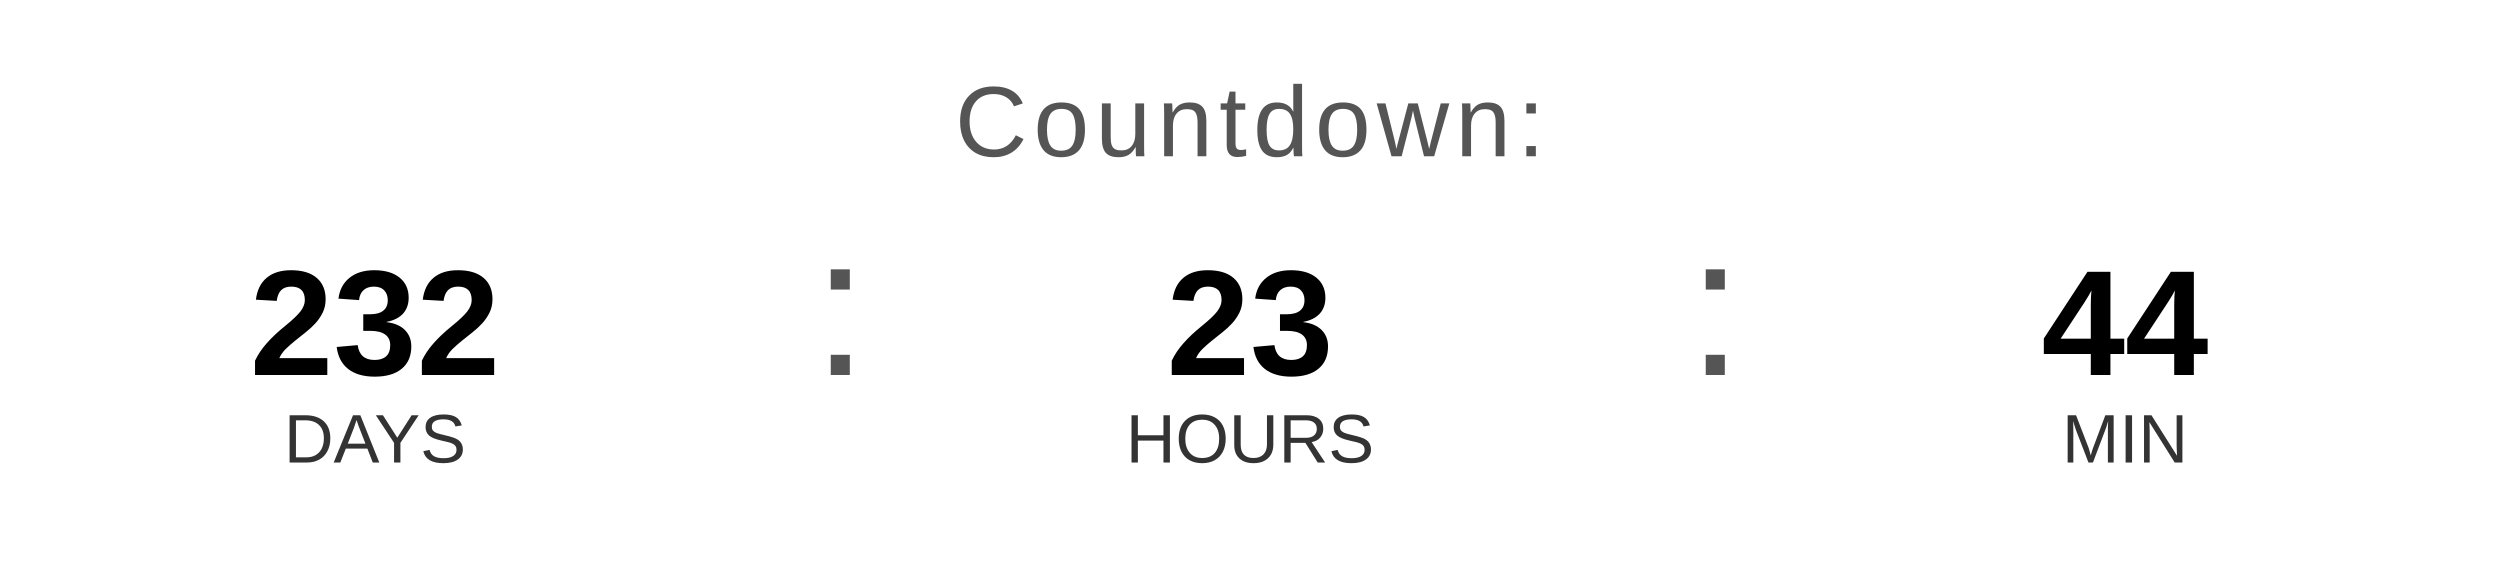
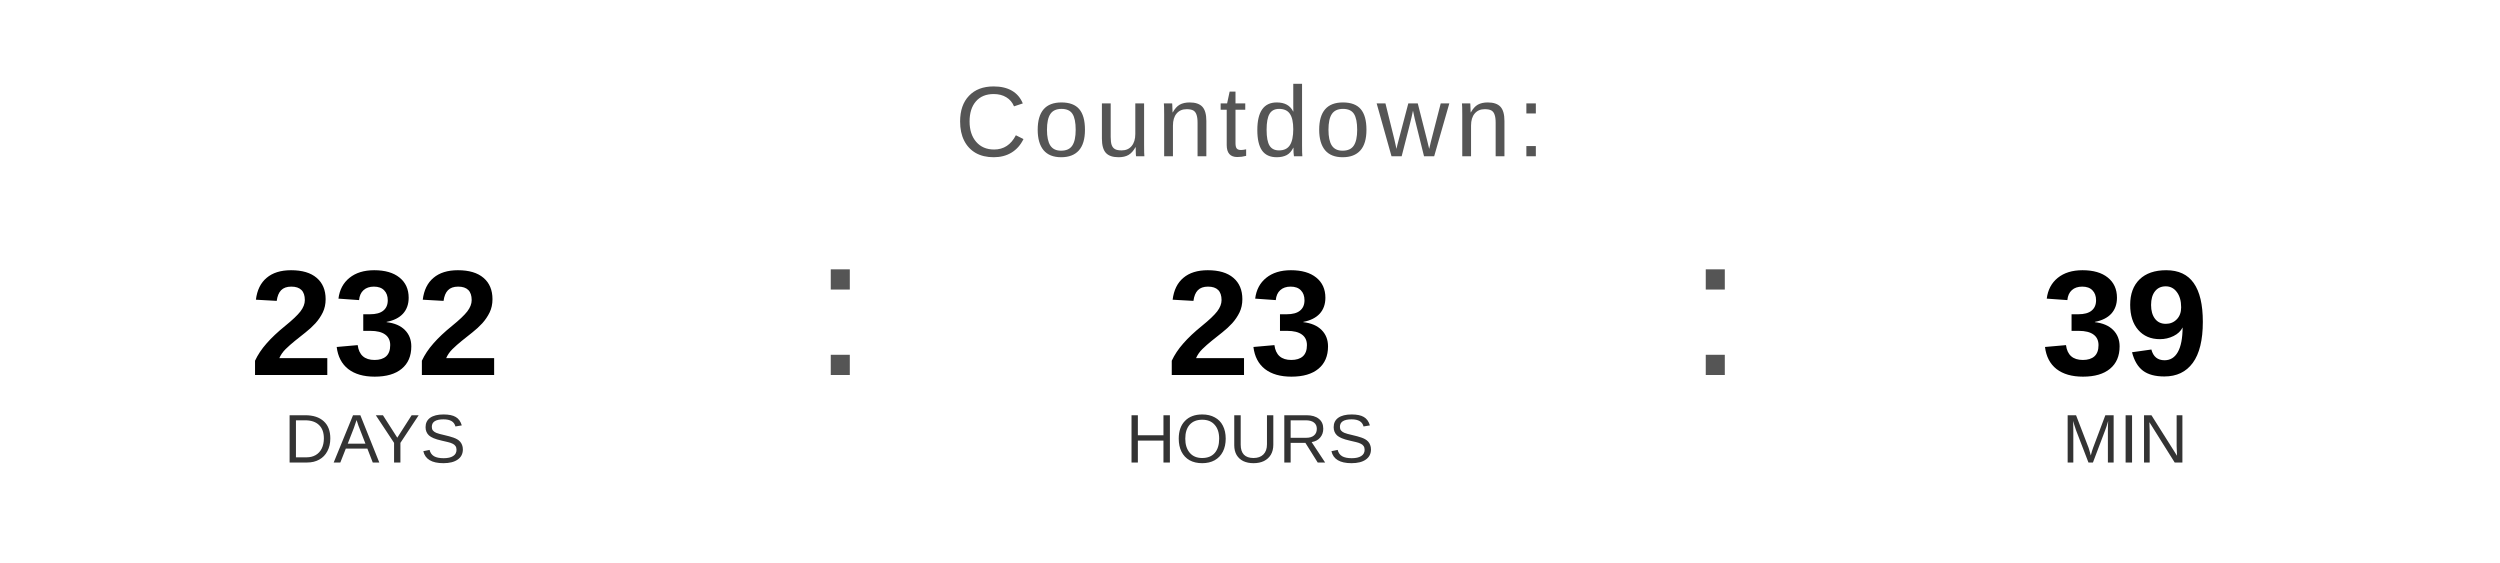
<svg xmlns="http://www.w3.org/2000/svg" width="400" height="90" viewBox="0 0 400 90">
  <text x="200" y="25" font-family="Arial, Helvetica, sans-serif" font-size="16" fill="#555555" text-anchor="middle" letter-spacing="1">
    Countdown:
  </text>
  <text x="60" y="60" font-family="Arial, Helvetica, sans-serif" font-size="24" font-weight="bold" fill="#000000" text-anchor="middle">232</text>
  <text x="60" y="74" font-family="Arial, Helvetica, sans-serif" font-size="11" fill="#333333" text-anchor="middle">DAYS</text>
  <text x="130" y="60" font-family="Arial, sans-serif" font-size="32" fill="#555555">:</text>
  <text x="200" y="60" font-family="Arial, Helvetica, sans-serif" font-size="24" font-weight="bold" fill="#000000" text-anchor="middle">23</text>
  <text x="200" y="74" font-family="Arial, Helvetica, sans-serif" font-size="11" fill="#333333" text-anchor="middle">HOURS</text>
  <text x="270" y="60" font-family="Arial, sans-serif" font-size="32" fill="#555555">:</text>
-   <text x="340" y="60" font-family="Arial, Helvetica, sans-serif" font-size="24" font-weight="bold" fill="#000000" text-anchor="middle">44</text>
+   <text x="340" y="60" font-family="Arial, Helvetica, sans-serif" font-size="24" font-weight="bold" fill="#000000" text-anchor="middle">39</text>
  <text x="340" y="74" font-family="Arial, Helvetica, sans-serif" font-size="11" fill="#333333" text-anchor="middle">MIN</text>
</svg>
